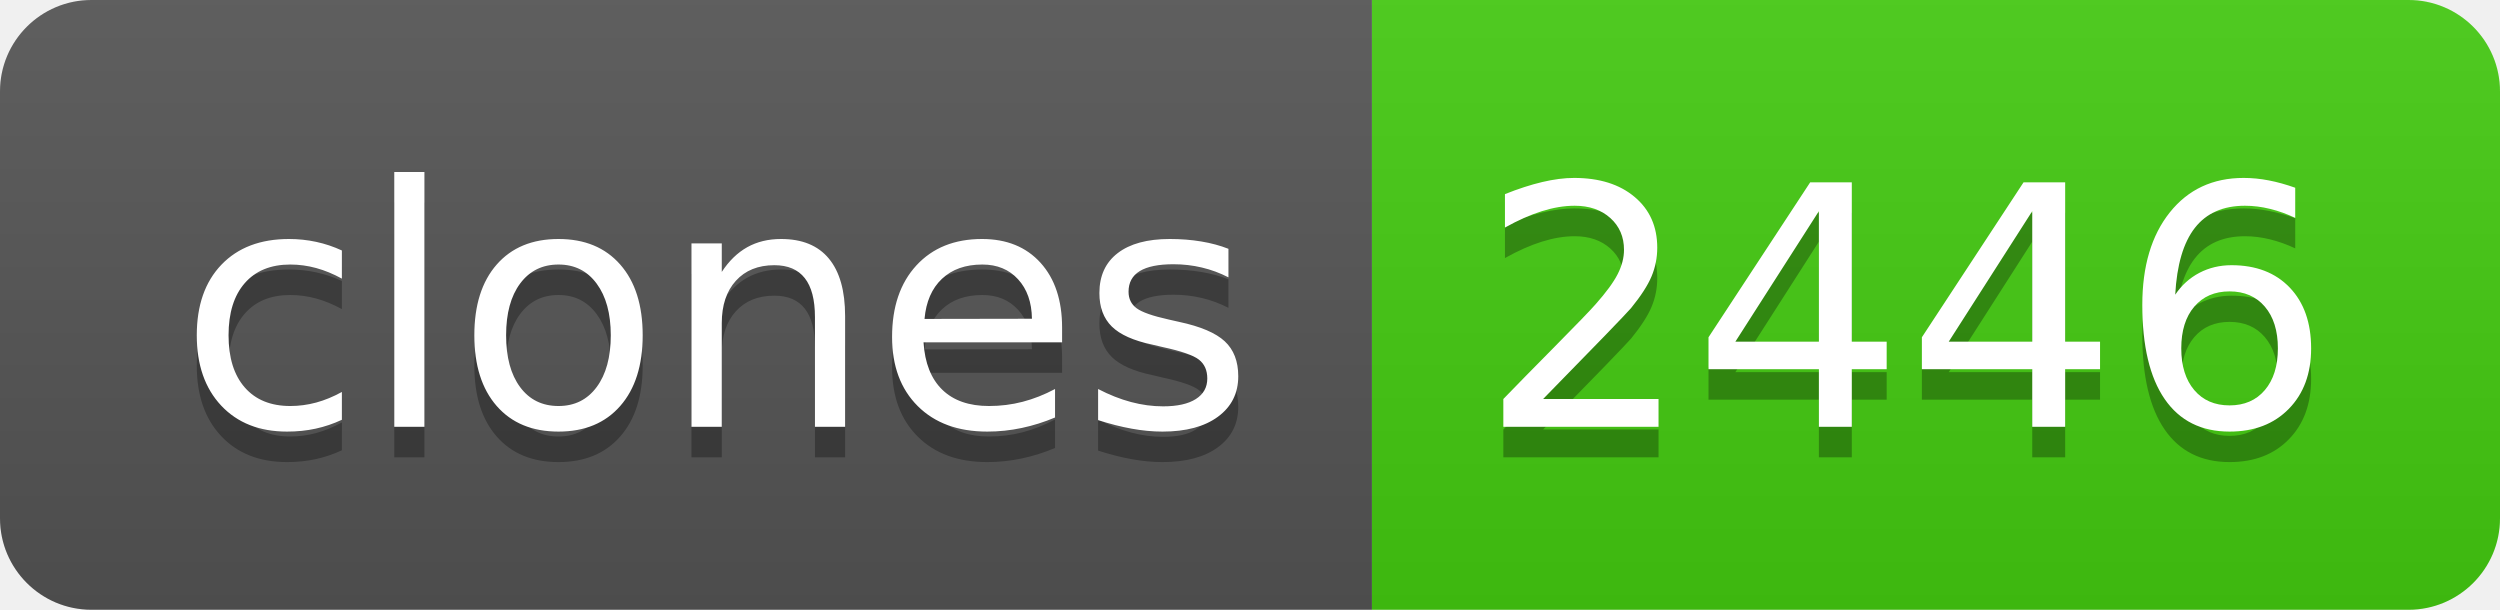
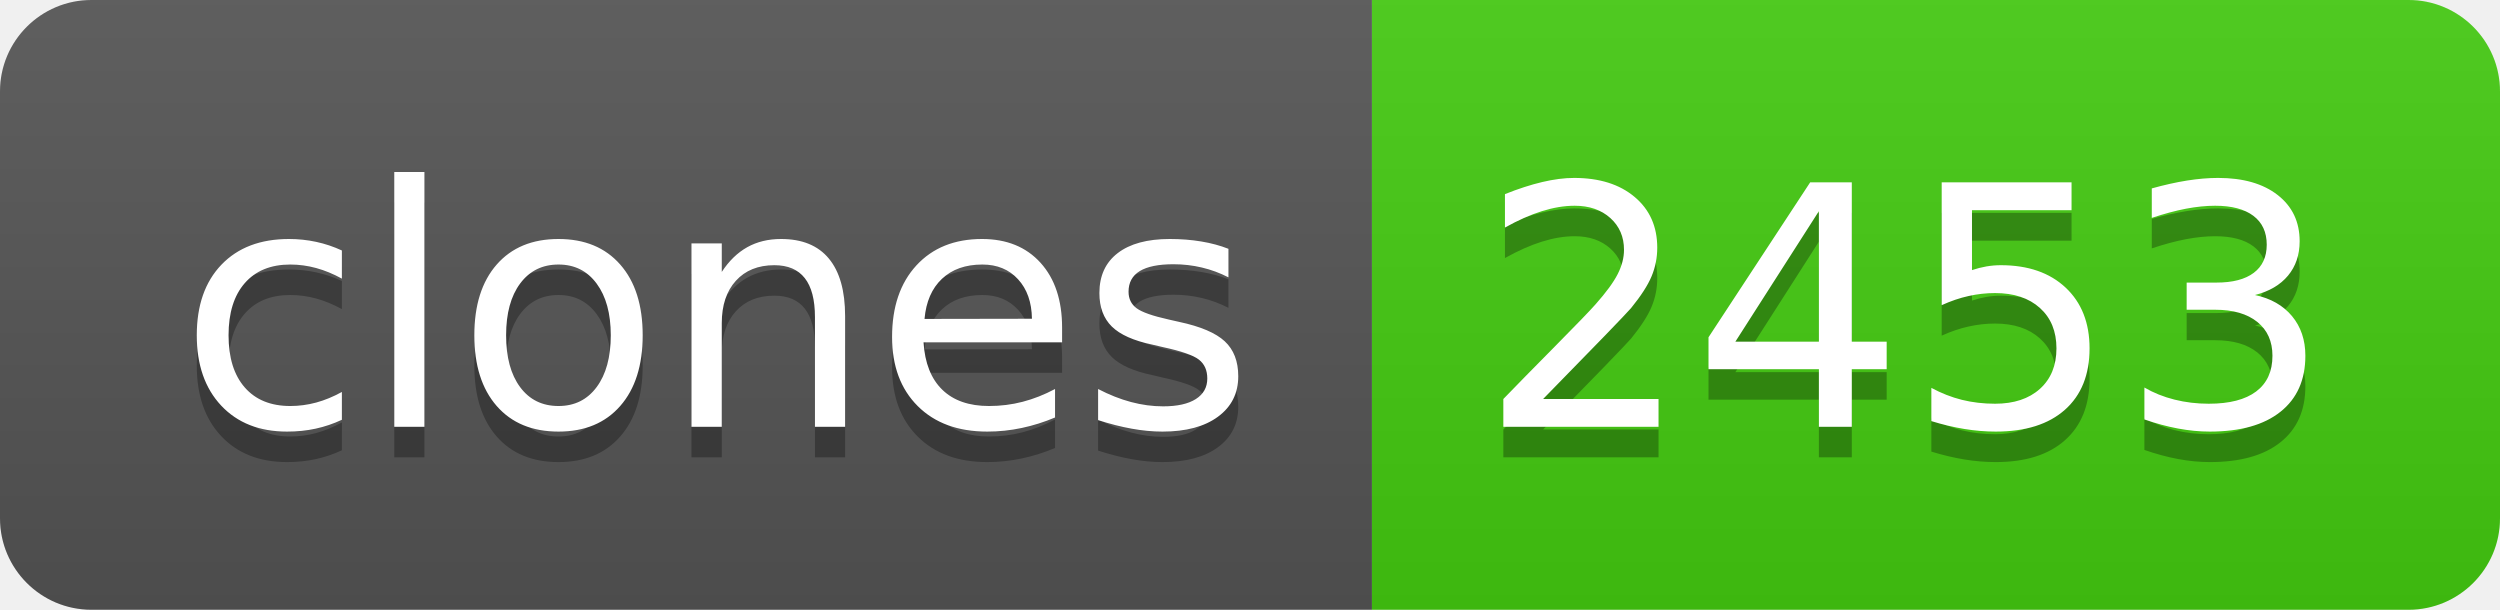
- <svg xmlns="http://www.w3.org/2000/svg" width="82" height="20" role="img" aria-label="clones: 2446">
+ <svg xmlns="http://www.w3.org/2000/svg" width="82" height="20" role="img" aria-label="clones: 2453">
  <linearGradient id="s" x2="0" y2="100%">
    <stop offset="0" stop-color="#bbb" stop-opacity=".1" />
    <stop offset="1" stop-opacity=".1" />
  </linearGradient>
  <clipPath id="r">
    <rect width="82" height="20" rx="3" fill="#fff" />
  </clipPath>
  <g clip-path="url(#r)">
    <rect width="45" height="20" fill="#555" />
    <rect x="45" width="37" height="20" fill="#4c1" />
    <rect width="82" height="20" fill="url(#s)" />
  </g>
  <g fill="#fff" text-anchor="middle" font-family="Verdana,Geneva,DejaVu Sans,sans-serif" text-rendering="geometricPrecision" font-size="110">
    <text aria-hidden="true" x="235" y="150" fill="#010101" fill-opacity=".3" transform="scale(.1)" textLength="350">clones</text>
    <text x="235" y="140" transform="scale(.1)" fill="#fff" textLength="350">clones</text>
-     <text aria-hidden="true" x="625" y="150" fill="#010101" fill-opacity=".3" transform="scale(.1)" textLength="270">2446</text>
-     <text x="625" y="140" transform="scale(.1)" fill="#fff" textLength="270">2446</text>
+     <text aria-hidden="true" x="625" y="150" fill="#010101" fill-opacity=".3" transform="scale(.1)" textLength="270">2453</text>
+     <text x="625" y="140" transform="scale(.1)" fill="#fff" textLength="270">2453</text>
  </g>
</svg>
